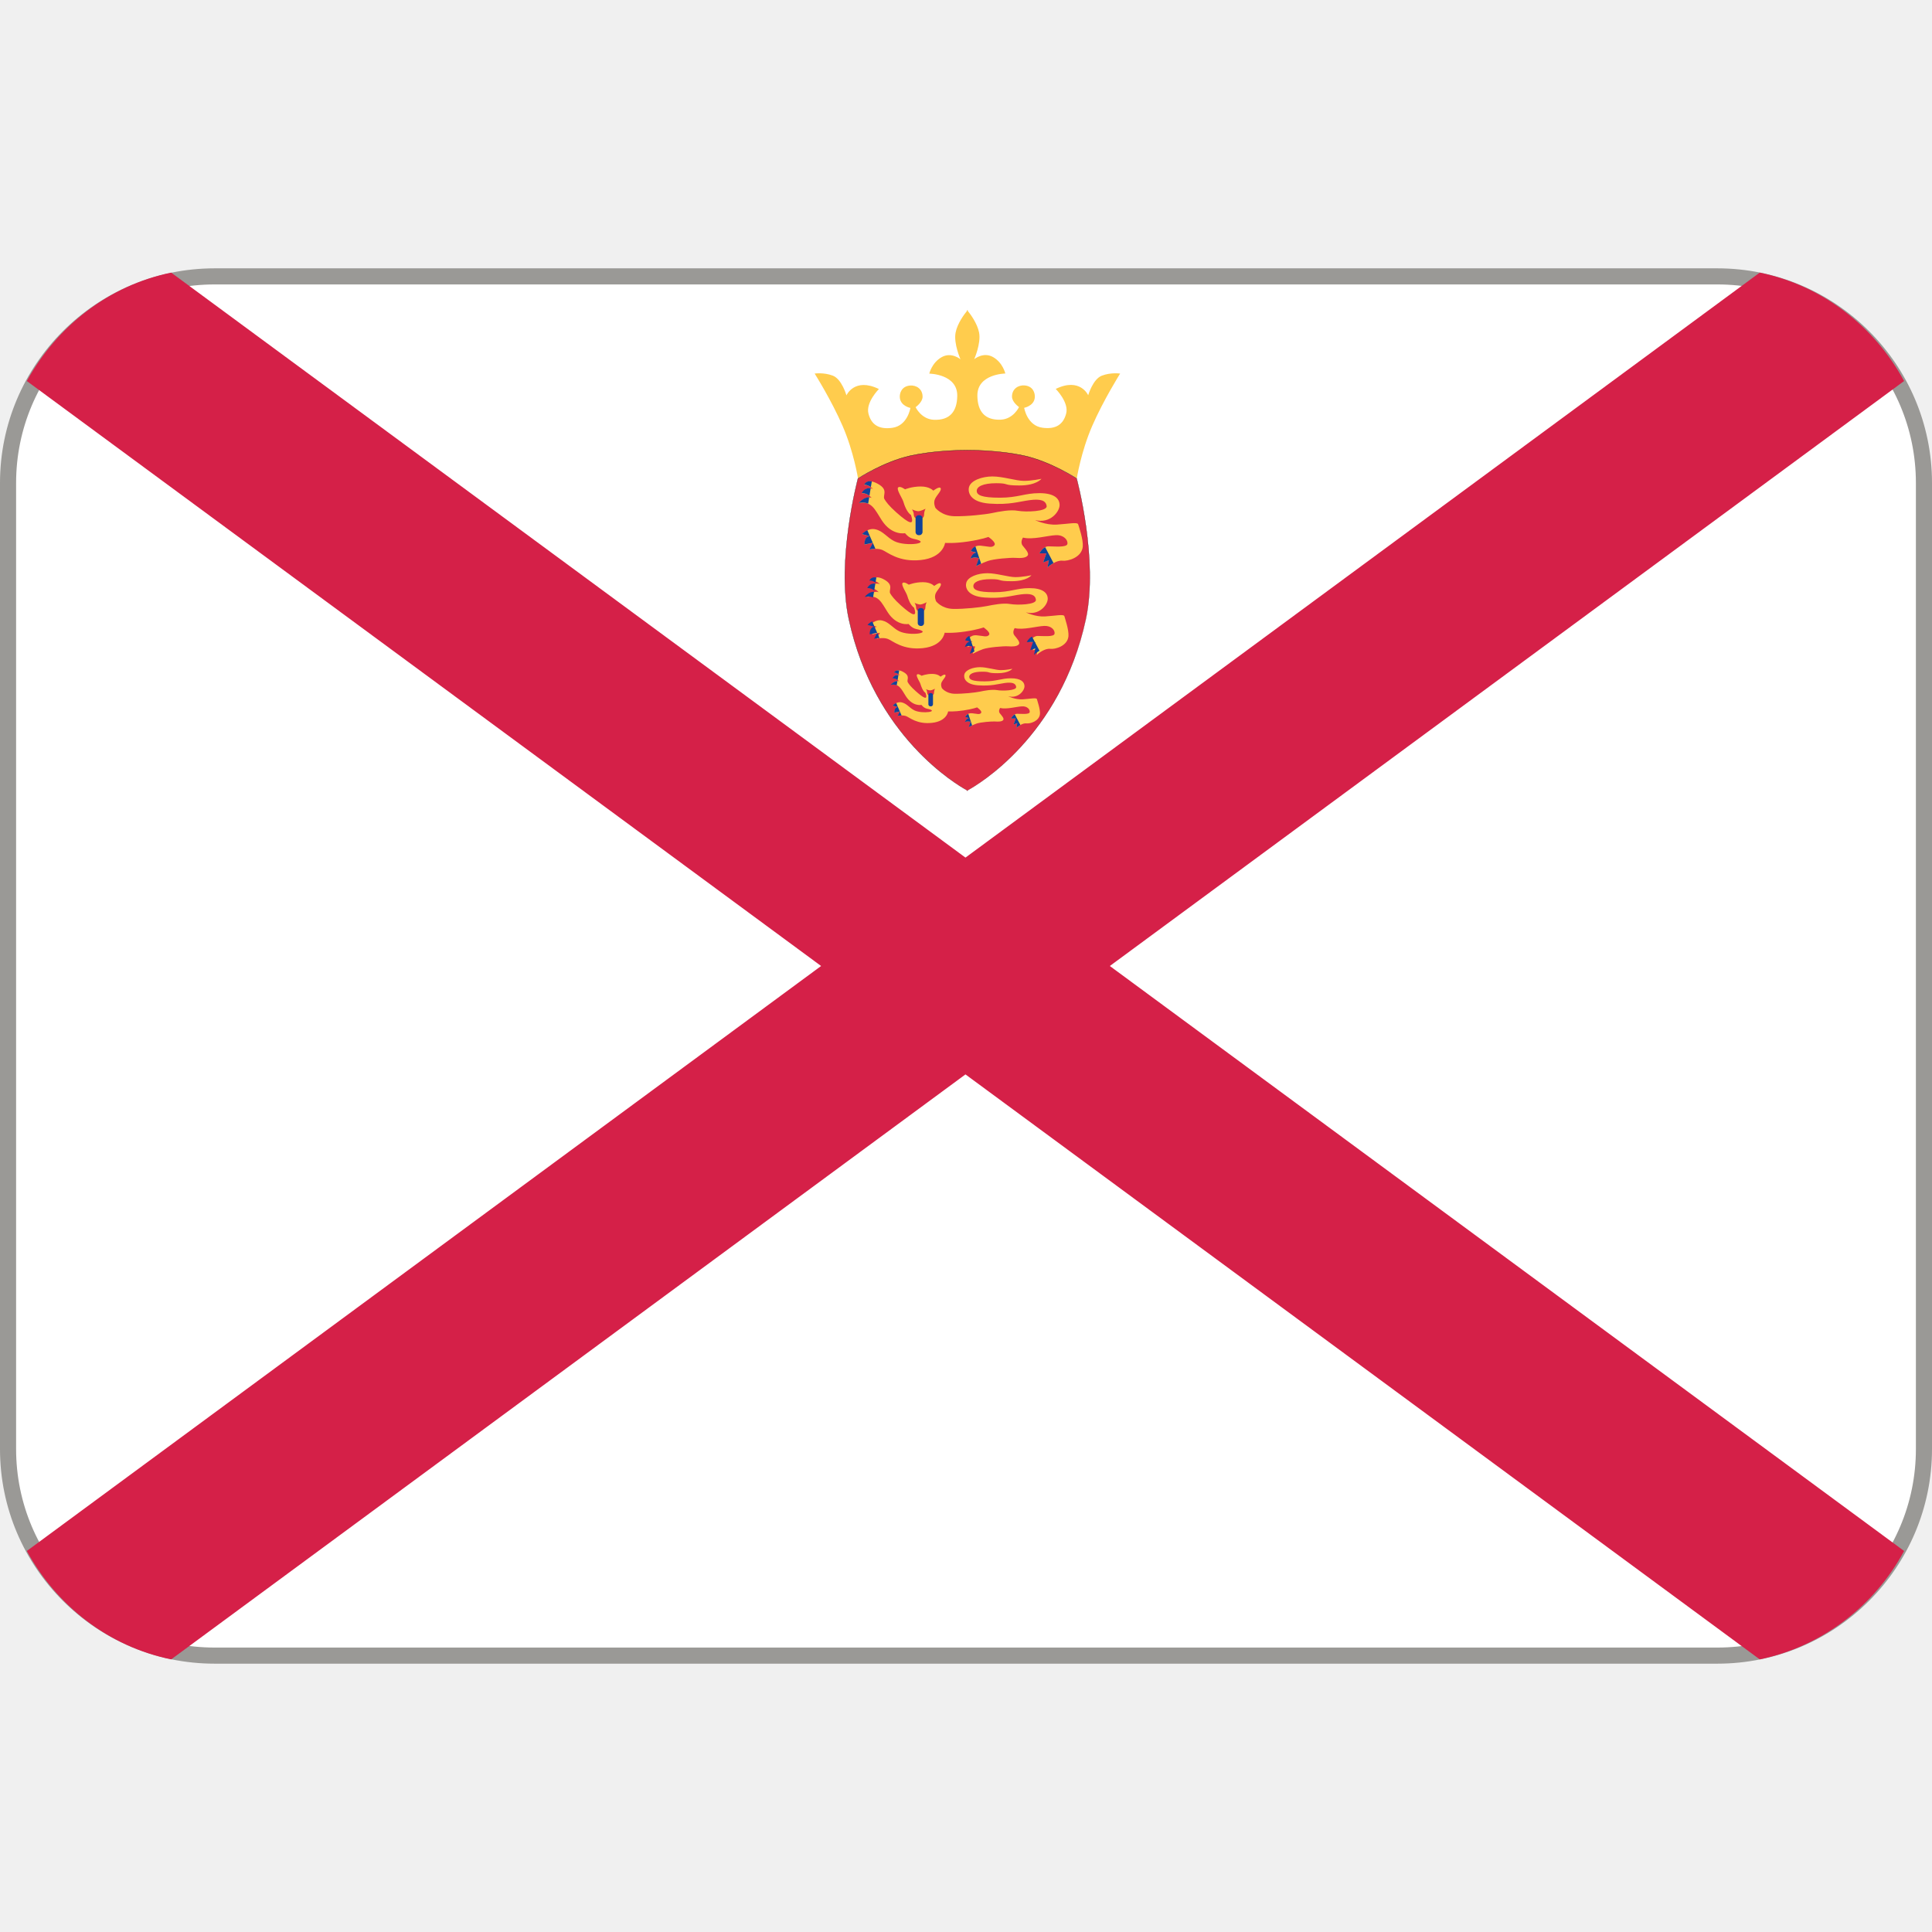
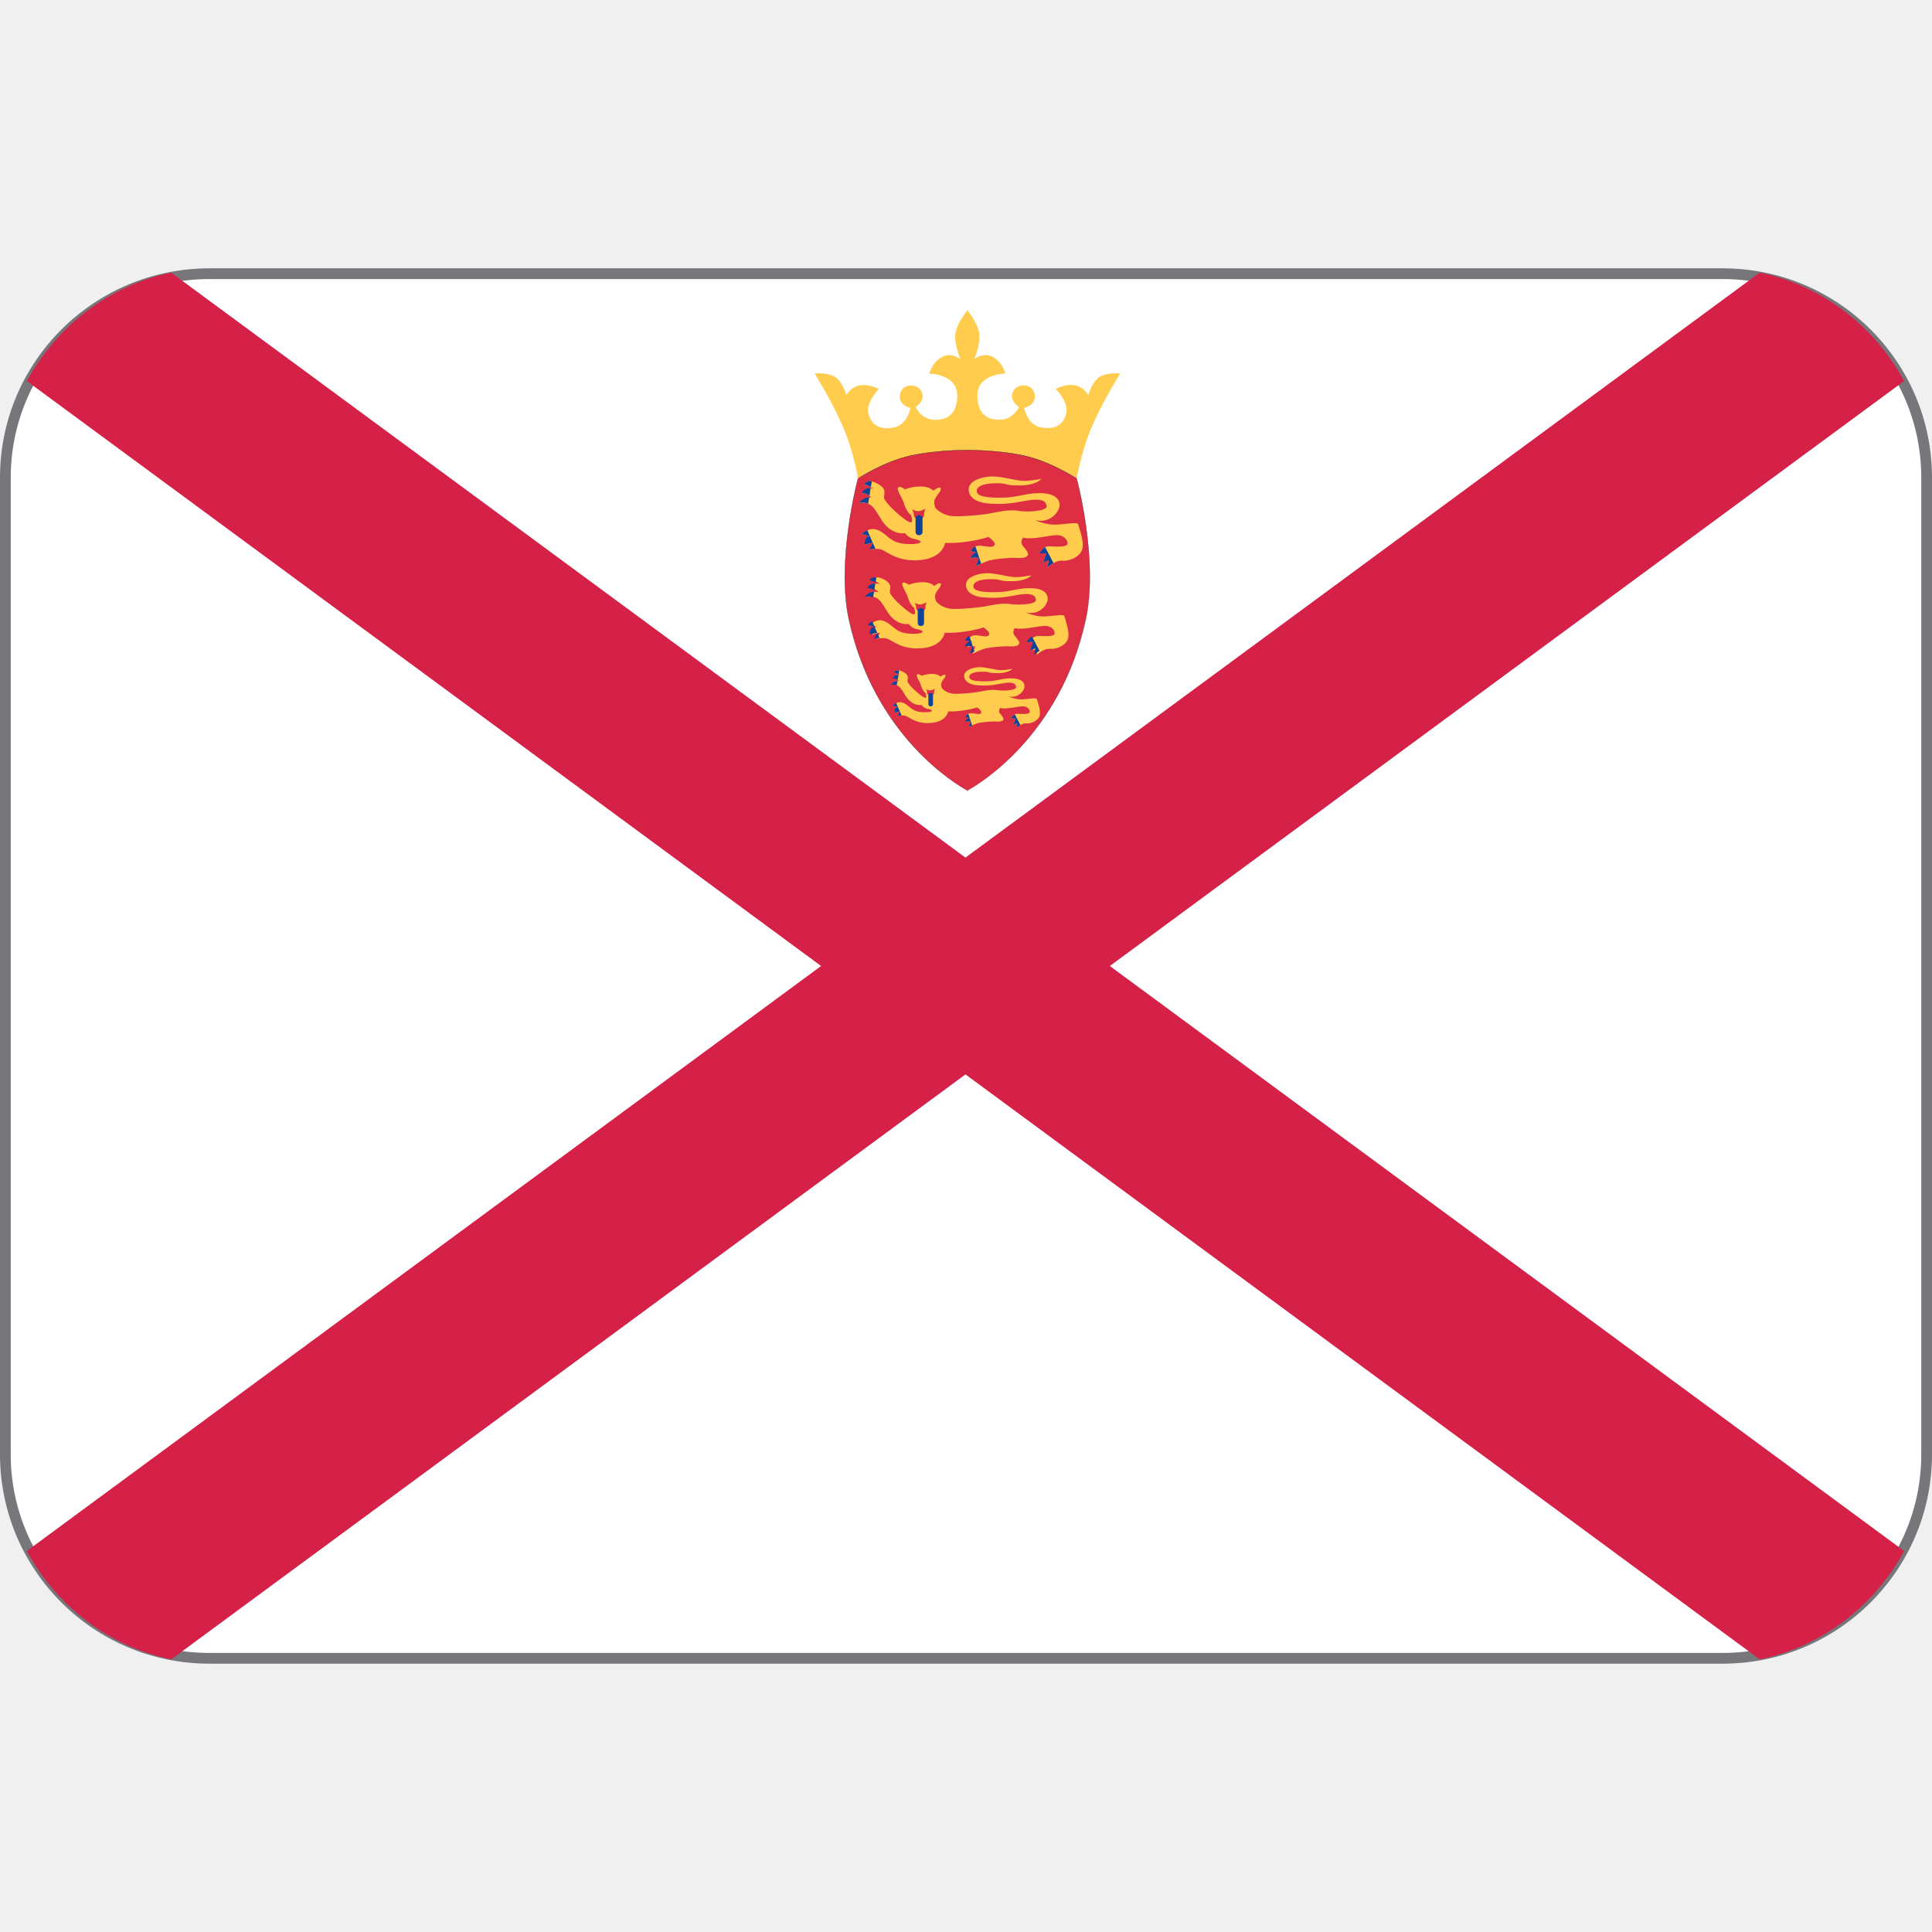
- <svg xmlns="http://www.w3.org/2000/svg" version="1.1" viewBox="0 0 36 36">
-   <rect x=".15" y="5.15" width="35.7" height="25.7" ry="3.85" fill="#fff" stroke="#9a9996" stroke-width=".3" />
-   <path d="m3.19 5.08c-1.17 0.242-2.13 1-2.69 2.02l14.8 10.9-14.8 10.9c0.553 1.02 1.52 1.78 2.69 2.02l14.8-10.9 14.8 10.9c1.17-0.242 2.14-1 2.69-2.02l-14.8-10.9 14.8-10.9c-0.553-1.02-1.52-1.78-2.69-2.02l-14.8 10.9-14.8-10.9z" fill="#D52048" />
-   <path d="M20.531 7c-.168.065-.254.365-.254.365s-.15-.339-.605-.118c0 0 .248.248.195.456-.053.209-.197.301-.443.267-.287-.039-.34-.371-.34-.371s.178-.033.197-.183c.012-.091-.033-.222-.189-.234-.119-.01-.235.065-.235.208 0 .105.131.195.131.195s-.104.224-.34.235c-.299.013-.432-.156-.436-.443-.007-.411.521-.417.521-.417s-.046-.202-.228-.306c-.182-.104-.352.039-.352.039s.13-.293.091-.496c-.034-.173-.164-.346-.211-.403v-.019l-.008.01-.008-.01v.021c-.047.057-.178.229-.211.403-.039.202.091.496.091.496s-.169-.144-.352-.039c-.183.104-.229.306-.229.306s.528.006.521.417c-.004.287-.137.456-.437.443-.235-.011-.339-.235-.339-.235s.13-.09.13-.195c0-.144-.116-.218-.234-.208-.156.013-.201.143-.189.234.02.15.196.183.196.183s-.052.333-.339.371c-.247.034-.391-.058-.443-.267-.052-.208.195-.456.195-.456-.456-.222-.605.118-.605.118s-.085-.302-.253-.367c-.17-.065-.339-.039-.339-.039s.313.496.521.977c.209.482.287.978.287.978s.356-.25.938-.391c.45-.109 1.024-.117 1.1-.118.075.001.649.008 1.098.118.584.142.94.391.94.391s.078-.496.287-.978c.209-.481.521-.977.521-.977s-.171-.026-.341.039z" fill="#FFCC4D" />
-   <path d="M20.062 8.916s-.477-.313-.977-.424c-.467-.103-.99-.104-1.061-.104s-.594.001-1.06.104c-.502.111-.977.424-.977.424s-.409 1.52-.169 2.626c.473 2.186 2.021 3.086 2.199 3.184v.01l.008-.004.008.004v-.01c.178-.097 1.727-.998 2.199-3.184.241-1.106-.17-2.626-.17-2.626z" fill="#DD2E44" />
-   <path d="M18.018 14.737l-.004-.012c-.174-.094-1.726-.998-2.199-3.183-.237-1.094.166-2.612.169-2.627.006-.005.483-.316.979-.426.439-.097.923-.104 1.061-.104s.622.007 1.062.104c.494.11.972.421.977.424l.001.001c.005.015.408 1.533.17 2.627-.472 2.185-2.024 3.089-2.2 3.185l.001.008c-.003.002-.007 0-.012-.002l-.005.005zm.006-.008l.011.005-.004-.008c.177-.098 1.727-1.001 2.2-3.184.234-1.082-.158-2.58-.17-2.624-.022-.014-.49-.315-.976-.423-.439-.097-.922-.104-1.06-.104s-.621.007-1.06.104c-.496.109-.972.42-.977.423-.003.014-.405 1.531-.168 2.624.472 2.183 2.022 3.086 2.197 3.182l.001.008.006-.003z" fill="#231F20" />
-   <path d="M19.406 8.922s-.092.124-.411.124c-.319 0-.177-.042-.43-.042-.255 0-.365.065-.365.143 0 .078.091.127.431.127.338 0 .463-.085.736-.085.273 0 .377.098.377.222s-.176.352-.457.28c0 0 .197.097.406.084.207-.012.383-.051.397-.005.014.045.098.286.086.417-.02.202-.275.273-.379.261-.104-.013-.24.085-.279.13l.025-.137-.105.039.059-.169h-.129s.064-.131.168-.131c.105 0 .34.026.354-.045.012-.071-.066-.169-.215-.163-.15.006-.438.091-.613.045 0 0-.058.084-.006.15.051.065.129.144.09.189-.039.045-.137.045-.227.039-.092-.006-.405.019-.515.059-.111.039-.215.098-.215.098l.052-.15s-.104-.033-.156.013c0 0 .02-.097.104-.117l-.098-.026s.04-.117.183-.104c.143.013.208.045.254-.007.046-.052-.111-.156-.111-.156s-.117.046-.377.085c-.261.04-.43.026-.43.026s-.033.274-.45.319c-.417.045-.625-.15-.723-.189-.098-.039-.235-.006-.235-.006l.065-.124-.157.033s-.01-.15.098-.156l-.143-.039s.104-.124.247-.091c.144.032.217.154.352.221.222.111.737.033.353-.045-.09-.018-.153-.104-.153-.104s-.245.052-.434-.241c-.129-.201-.189-.365-.424-.319 0 0 .111-.143.235-.098 0 0-.072-.091-.182-.085 0 0 .052-.13.208-.084 0 0-.085-.078-.163-.072 0 0 .045-.137.254-.02.207.114.082.213.122.284.026.045.083.125.222.248.235.208.345.261.273.049-.078-.052-.124-.186-.143-.251-.02-.065-.13-.221-.098-.261.033-.039.13.033.13.033s.124-.053.293-.053c.169 0 .234.078.234.078s.117-.091.137-.045c.019.045-.065.118-.104.196-.039.078.006.169.006.169s.114.149.349.156c.234.006.583-.033.707-.059.123-.026.338-.069.482-.042.144.026.548.016.535-.088-.014-.104-.111-.137-.312-.111-.203.026-.378.091-.75.065-.372-.026-.409-.215-.385-.307.033-.124.242-.199.437-.199.196 0 .441.082.583.082.145.002.33-.038.33-.038z" fill="#FFCC4D" />
-   <path d="M16.995 9.492s.078.037.124.033c.046-.004.127-.045.127-.045s-.026.049-.026.094-.01.092-.088.094c-.117.003-.101-.072-.107-.104-.007-.032-.03-.072-.03-.072z" fill="#DD2E44" />
-   <path d="M17.19 9.913c0 .032-.026.059-.059.059h-.013c-.032 0-.058-.027-.058-.059v-.254c0-.032.026-.059.058-.059h.013c.033 0 .059.026.059.059v.254zm-1.029-.034c-.061.029-.098.073-.098.073l.143.039c-.108.006-.098.156-.098.156l.155-.033-.102-.235zm3.314.317c-.068.035-.107.115-.107.115h.129l-.059.169.105-.039-.025.137c.018-.023.062-.058.113-.086l-.156-.296zm-1.193.307l-.107-.322c-.065.029-.085.089-.085.089l.098.026c-.085.019-.104.117-.104.117.052-.045.156-.013.156-.013l-.052.15c0 .001.038-.021.094-.047zm-2.18-1.47c.045-.004.094.021.125.043l.018-.106c-.114-.022-.143.063-.143.063zm.162 1.083l-.064.123s.051-.012.112-.013l-.048-.11zm-.063-.878l.023-.141c-.125-.015-.168.092-.168.092.063-.003.113.024.145.049zm-.197.134c.072-.014.127-.008.173.012l.02-.118c-.106-.006-.193.106-.193.106z" fill="#11429A" />
-   <path d="M19.219 10.719s-.08.111-.368.111c-.287 0-.158-.038-.387-.038-.228 0-.327.058-.327.129 0 .07.082.114.386.114.303 0 .416-.076.66-.076.246 0 .34.088.34.199 0 .112-.158.316-.408.252 0 0 .174.088.361.076.188-.011.346-.046.357-.005s.086.257.076.375c-.018.182-.246.246-.34.234-.094-.011-.217.076-.252.117l.023-.123-.094.035.053-.152h-.117s.059-.117.152-.117c.094 0 .305.023.316-.041.012-.065-.059-.152-.193-.146-.135.005-.393.081-.55.041 0 0-.052.076-.005.135.046.058.116.128.081.169-.035.041-.123.041-.204.035-.082-.005-.363.018-.462.053-.1.035-.193.087-.193.087l.046-.135s-.094-.029-.141.012c0 0 .018-.088.094-.106l-.088-.023s.035-.105.164-.093c.129.011.188.041.229-.006.04-.047-.1-.141-.1-.141s-.105.041-.34.076c-.234.036-.386.023-.386.023s-.029.246-.404.287c-.375.04-.562-.135-.65-.17-.087-.035-.21-.005-.21-.005l.058-.112-.14.03s-.008-.135.087-.141l-.128-.035s.094-.111.222-.082c.129.029.195.139.316.199.198.1.661.029.316-.041-.081-.017-.138-.093-.138-.093s-.219.046-.389-.217c-.116-.18-.17-.328-.38-.287 0 0 .1-.128.21-.088 0 0-.064-.082-.164-.076 0 0 .047-.117.187-.076 0 0-.076-.07-.146-.064 0 0 .041-.123.228-.019.188.106.075.194.111.258.024.041.075.112.199.223.211.188.311.234.246.043-.07-.046-.111-.167-.128-.225-.018-.059-.117-.199-.088-.234.029-.035.117.03.117.03s.111-.047.263-.047c.152 0 .21.071.21.071s.106-.082.123-.042c.018.042-.058.105-.093.176-.035.07.006.152.006.152s.102.135.313.141c.21.005.523-.03.634-.053.111-.023.305-.061.433-.038.13.023.492.015.48-.08-.012-.093-.1-.122-.281-.099-.181.023-.338.082-.672.058-.333-.023-.367-.192-.345-.275.029-.111.216-.178.392-.178.175 0 .395.073.524.073.132 0 .298-.035.298-.035z" fill="#FFCC4D" />
-   <path d="M17.042 11.234s.07.032.111.03c.041-.004.114-.042.114-.042s-.023.044-.023.085-.009.083-.08.085c-.106.003-.09-.065-.096-.093-.005-.031-.026-.065-.026-.065z" fill="#DD2E44" />
-   <path d="M17.218 11.611c0 .03-.023.053-.053.053h-.011c-.029 0-.053-.023-.053-.053v-.228c0-.03.024-.053.053-.053h.011c.029 0 .053.023.053.053v.228zm-.965-.033c-.054.025-.088.066-.088.066l.129.035c-.097.005-.088.141-.088.141l.139-.029-.092-.213zm2.976.283c-.061.032-.098.103-.098.103h.117l-.051.152.094-.035-.023.123c.016-.02.055-.052.102-.078l-.141-.265zm-1.071.277l-.096-.289c-.059.026-.077.081-.077.081l.087.023c-.076.018-.093.106-.093.106.047-.042.14-.012.14-.012l-.047.135c.001-.001.036-.02.086-.044zm-1.957-1.32c.042-.004.084.018.113.038l.016-.096c-.104-.018-.129.058-.129.058zm.145.973l-.058.11s.045-.011.101-.011l-.043-.099zm-.056-.789l.021-.127c-.112-.013-.15.083-.15.083.055-.003.1.022.129.044zm-.177.12c.064-.012.114-.008.155.011l.018-.106c-.096-.005-.173.095-.173.095z" fill="#11429A" />
-   <path d="M18.864 12.462s-.062.082-.274.082c-.213 0-.117-.028-.287-.028-.169 0-.243.044-.243.095 0 .053.06.085.287.085.226 0 .309-.057.491-.057s.252.066.252.148c0 .083-.118.235-.304.187 0 0 .131.065.269.057.139-.009.258-.035.266-.004.008.031.065.191.057.278-.014.135-.184.183-.252.174-.07-.009-.161.057-.187.087l.017-.092-.069.026.04-.113h-.088s.044-.087.112-.087c.07 0 .228.018.236-.03.008-.048-.043-.114-.144-.108-.099.004-.29.06-.408.03 0 0-.039.057-.004.1.035.044.087.096.061.127-.026.029-.091.029-.153.025-.06-.004-.269.013-.343.039-.074.026-.143.065-.143.065l.035-.101s-.07-.021-.104.009c0 0 .013-.064.07-.078l-.065-.018s.025-.078.121-.07c.096.009.139.031.17-.004.03-.035-.074-.105-.074-.105s-.079.031-.252.057c-.174.026-.287.018-.287.018s-.022.183-.3.213c-.278.031-.417-.1-.483-.125-.065-.026-.156-.004-.156-.004l.044-.083-.104.022s-.006-.101.065-.104l-.096-.026s.069-.083.165-.061.145.103.235.148c.148.073.492.021.235-.031-.06-.012-.102-.07-.102-.07s-.163.035-.29-.161c-.086-.134-.125-.243-.282-.213 0 0 .074-.095.157-.065 0 0-.048-.061-.122-.057 0 0 .035-.086.139-.057 0 0-.057-.052-.109-.048 0 0 .031-.09.17-.012s.055.144.083.192c.018.031.055.083.148.165.156.139.23.174.182.033-.052-.035-.082-.125-.095-.167-.013-.044-.087-.148-.065-.175.022-.026.087.022.087.022s.083-.035.196-.035.157.052.157.052.078-.061.091-.03c.013.03-.044.079-.07.131-.026.052.004.113.004.113s.077.1.233.104c.157.004.389-.022.472-.039.083-.018.227-.045.322-.029.096.018.366.011.357-.059-.009-.069-.074-.091-.209-.074-.134.019-.252.061-.5.044-.247-.018-.272-.143-.256-.205.022-.082.161-.133.291-.133s.294.055.389.055c.09.001.214-.025.214-.025z" fill="#FFCC4D" />
-   <path d="M17.255 12.843s.052.023.083.021c.03-.002.084-.031.084-.031s-.017.033-.017.064c0 .03-.007.061-.059.062-.078.003-.067-.047-.072-.07-.003-.021-.019-.046-.019-.046z" fill="#DD2E44" />
-   <path d="M17.385 13.123c0 .021-.017.039-.039.039h-.008c-.022 0-.039-.018-.039-.039v-.169c0-.022.017-.04.039-.04h.008c.022 0 .039.017.039.04v.169zm-.686-.023c-.041.019-.065.049-.065.049l.096.026c-.071.003-.065.104-.065.104l.103-.022-.069-.157zm2.21.211c-.044.024-.071.077-.071.077h.088l-.04.113.069-.026-.017.092c.012-.016.042-.039.076-.058l-.105-.198zm-.795.206l-.071-.215c-.043.02-.057.06-.057.06l.065.018c-.057.013-.07.078-.07.078.035-.029.104-.009.104-.009l-.035.101c.001-.001.027-.016.064-.033zm-1.455-.982c.031-.003.063.015.084.029l.012-.07c-.077-.015-.096.041-.096.041zm.109.724l-.043.081s.034-.008.075-.009l-.032-.072zm-.042-.587l.015-.094c-.083-.01-.112.062-.112.062.041-.002.075.016.097.032zm-.132.09c.047-.009.084-.005.115.008l.013-.079c-.07-.003-.128.071-.128.071z" fill="#11429A" />
+ <svg xmlns="http://www.w3.org/2000/svg" version="1.1" viewBox="0 0 36 36" id="svg13">
+   <defs id="defs13" />
+   <rect x="0.1" y="5.1" width="35.8" height="25.8" ry="3.8" fill="#ffffff" stroke-width="0.2" id="rect1-3" style="stroke:#77767b" />
+   <path d="m3.19 5.08c-1.17 0.242-2.13 1-2.69 2.02l14.8 10.9-14.8 10.9c0.553 1.02 1.52 1.78 2.69 2.02l14.8-10.9 14.8 10.9c1.17-0.242 2.14-1 2.69-2.02l-14.8-10.9 14.8-10.9c-0.553-1.02-1.52-1.78-2.69-2.02l-14.8 10.9-14.8-10.9z" fill="#D52048" id="path1" />
+   <path d="M20.531 7c-.168.065-.254.365-.254.365s-.15-.339-.605-.118c0 0 .248.248.195.456-.053.209-.197.301-.443.267-.287-.039-.34-.371-.34-.371s.178-.033.197-.183c.012-.091-.033-.222-.189-.234-.119-.01-.235.065-.235.208 0 .105.131.195.131.195s-.104.224-.34.235c-.299.013-.432-.156-.436-.443-.007-.411.521-.417.521-.417s-.046-.202-.228-.306c-.182-.104-.352.039-.352.039s.13-.293.091-.496c-.034-.173-.164-.346-.211-.403v-.019l-.008.01-.008-.01v.021c-.047.057-.178.229-.211.403-.039.202.091.496.091.496s-.169-.144-.352-.039c-.183.104-.229.306-.229.306s.528.006.521.417c-.004.287-.137.456-.437.443-.235-.011-.339-.235-.339-.235s.13-.09.13-.195c0-.144-.116-.218-.234-.208-.156.013-.201.143-.189.234.02.15.196.183.196.183s-.052.333-.339.371c-.247.034-.391-.058-.443-.267-.052-.208.195-.456.195-.456-.456-.222-.605.118-.605.118s-.085-.302-.253-.367c-.17-.065-.339-.039-.339-.039s.313.496.521.977c.209.482.287.978.287.978s.356-.25.938-.391c.45-.109 1.024-.117 1.1-.118.075.001.649.008 1.098.118.584.142.94.391.94.391s.078-.496.287-.978c.209-.481.521-.977.521-.977s-.171-.026-.341.039z" fill="#FFCC4D" id="path2" />
+   <path d="M20.062 8.916s-.477-.313-.977-.424c-.467-.103-.99-.104-1.061-.104s-.594.001-1.06.104c-.502.111-.977.424-.977.424s-.409 1.52-.169 2.626c.473 2.186 2.021 3.086 2.199 3.184v.01l.008-.004.008.004v-.01c.178-.097 1.727-.998 2.199-3.184.241-1.106-.17-2.626-.17-2.626z" fill="#DD2E44" id="path3" />
+   <path d="M18.018 14.737l-.004-.012c-.174-.094-1.726-.998-2.199-3.183-.237-1.094.166-2.612.169-2.627.006-.005.483-.316.979-.426.439-.097.923-.104 1.061-.104s.622.007 1.062.104c.494.11.972.421.977.424l.001.001c.005.015.408 1.533.17 2.627-.472 2.185-2.024 3.089-2.2 3.185l.001.008c-.003.002-.007 0-.012-.002l-.005.005zm.006-.008l.011.005-.004-.008c.177-.098 1.727-1.001 2.2-3.184.234-1.082-.158-2.58-.17-2.624-.022-.014-.49-.315-.976-.423-.439-.097-.922-.104-1.06-.104s-.621.007-1.06.104c-.496.109-.972.42-.977.423-.003.014-.405 1.531-.168 2.624.472 2.183 2.022 3.086 2.197 3.182l.001.008.006-.003z" fill="#231F20" id="path4" />
+   <path d="M19.406 8.922s-.092.124-.411.124c-.319 0-.177-.042-.43-.042-.255 0-.365.065-.365.143 0 .078.091.127.431.127.338 0 .463-.085.736-.085.273 0 .377.098.377.222s-.176.352-.457.28c0 0 .197.097.406.084.207-.012.383-.051.397-.005.014.045.098.286.086.417-.02.202-.275.273-.379.261-.104-.013-.24.085-.279.13l.025-.137-.105.039.059-.169h-.129s.064-.131.168-.131c.105 0 .34.026.354-.045.012-.071-.066-.169-.215-.163-.15.006-.438.091-.613.045 0 0-.058.084-.006.15.051.065.129.144.09.189-.039.045-.137.045-.227.039-.092-.006-.405.019-.515.059-.111.039-.215.098-.215.098l.052-.15s-.104-.033-.156.013c0 0 .02-.097.104-.117l-.098-.026s.04-.117.183-.104c.143.013.208.045.254-.007.046-.052-.111-.156-.111-.156s-.117.046-.377.085c-.261.04-.43.026-.43.026s-.033.274-.45.319c-.417.045-.625-.15-.723-.189-.098-.039-.235-.006-.235-.006l.065-.124-.157.033s-.01-.15.098-.156l-.143-.039s.104-.124.247-.091c.144.032.217.154.352.221.222.111.737.033.353-.045-.09-.018-.153-.104-.153-.104s-.245.052-.434-.241c-.129-.201-.189-.365-.424-.319 0 0 .111-.143.235-.098 0 0-.072-.091-.182-.085 0 0 .052-.13.208-.084 0 0-.085-.078-.163-.072 0 0 .045-.137.254-.02.207.114.082.213.122.284.026.045.083.125.222.248.235.208.345.261.273.049-.078-.052-.124-.186-.143-.251-.02-.065-.13-.221-.098-.261.033-.039.13.033.13.033s.124-.053.293-.053c.169 0 .234.078.234.078s.117-.091.137-.045c.019.045-.065.118-.104.196-.039.078.006.169.006.169s.114.149.349.156c.234.006.583-.033.707-.059.123-.026.338-.069.482-.042.144.026.548.016.535-.088-.014-.104-.111-.137-.312-.111-.203.026-.378.091-.75.065-.372-.026-.409-.215-.385-.307.033-.124.242-.199.437-.199.196 0 .441.082.583.082.145.002.33-.038.33-.038z" fill="#FFCC4D" id="path5" />
+   <path d="M16.995 9.492s.078.037.124.033c.046-.004.127-.045.127-.045s-.026.049-.026.094-.01.092-.088.094c-.117.003-.101-.072-.107-.104-.007-.032-.03-.072-.03-.072z" fill="#DD2E44" id="path6" />
+   <path d="M17.19 9.913c0 .032-.026.059-.059.059h-.013c-.032 0-.058-.027-.058-.059v-.254c0-.032.026-.059.058-.059h.013c.033 0 .059.026.059.059v.254zm-1.029-.034c-.061.029-.098.073-.098.073l.143.039c-.108.006-.098.156-.098.156l.155-.033-.102-.235zm3.314.317c-.068.035-.107.115-.107.115h.129l-.059.169.105-.039-.025.137c.018-.023.062-.058.113-.086l-.156-.296zm-1.193.307l-.107-.322c-.065.029-.085.089-.085.089l.098.026c-.085.019-.104.117-.104.117.052-.045.156-.013.156-.013l-.052.15c0 .001.038-.021.094-.047zm-2.18-1.47c.045-.004.094.021.125.043l.018-.106c-.114-.022-.143.063-.143.063zm.162 1.083l-.064.123s.051-.012.112-.013l-.048-.11zm-.063-.878l.023-.141c-.125-.015-.168.092-.168.092.063-.003.113.024.145.049zm-.197.134c.072-.014.127-.008.173.012l.02-.118c-.106-.006-.193.106-.193.106z" fill="#11429A" id="path7" />
+   <path d="M19.219 10.719s-.08.111-.368.111c-.287 0-.158-.038-.387-.038-.228 0-.327.058-.327.129 0 .07.082.114.386.114.303 0 .416-.076.66-.076.246 0 .34.088.34.199 0 .112-.158.316-.408.252 0 0 .174.088.361.076.188-.011.346-.046.357-.005s.086.257.076.375c-.018.182-.246.246-.34.234-.094-.011-.217.076-.252.117l.023-.123-.094.035.053-.152h-.117s.059-.117.152-.117c.094 0 .305.023.316-.041.012-.065-.059-.152-.193-.146-.135.005-.393.081-.55.041 0 0-.052.076-.005.135.046.058.116.128.081.169-.035.041-.123.041-.204.035-.082-.005-.363.018-.462.053-.1.035-.193.087-.193.087l.046-.135s-.094-.029-.141.012c0 0 .018-.088.094-.106l-.088-.023s.035-.105.164-.093c.129.011.188.041.229-.006.04-.047-.1-.141-.1-.141s-.105.041-.34.076c-.234.036-.386.023-.386.023s-.029.246-.404.287c-.375.04-.562-.135-.65-.17-.087-.035-.21-.005-.21-.005l.058-.112-.14.03s-.008-.135.087-.141l-.128-.035s.094-.111.222-.082c.129.029.195.139.316.199.198.1.661.029.316-.041-.081-.017-.138-.093-.138-.093s-.219.046-.389-.217c-.116-.18-.17-.328-.38-.287 0 0 .1-.128.21-.088 0 0-.064-.082-.164-.076 0 0 .047-.117.187-.076 0 0-.076-.07-.146-.064 0 0 .041-.123.228-.019.188.106.075.194.111.258.024.041.075.112.199.223.211.188.311.234.246.043-.07-.046-.111-.167-.128-.225-.018-.059-.117-.199-.088-.234.029-.035.117.03.117.03s.111-.047.263-.047c.152 0 .21.071.21.071s.106-.082.123-.042c.018.042-.058.105-.093.176-.035.07.006.152.006.152s.102.135.313.141c.21.005.523-.03.634-.053.111-.023.305-.061.433-.038.13.023.492.015.48-.08-.012-.093-.1-.122-.281-.099-.181.023-.338.082-.672.058-.333-.023-.367-.192-.345-.275.029-.111.216-.178.392-.178.175 0 .395.073.524.073.132 0 .298-.035.298-.035z" fill="#FFCC4D" id="path8" />
+   <path d="M17.042 11.234s.07.032.111.03c.041-.004.114-.042.114-.042s-.023.044-.023.085-.009.083-.08.085c-.106.003-.09-.065-.096-.093-.005-.031-.026-.065-.026-.065z" fill="#DD2E44" id="path9" />
+   <path d="M17.218 11.611c0 .03-.023.053-.053.053h-.011c-.029 0-.053-.023-.053-.053v-.228c0-.03.024-.053.053-.053h.011c.029 0 .053.023.053.053v.228zm-.965-.033c-.054.025-.088.066-.088.066l.129.035c-.097.005-.088.141-.088.141l.139-.029-.092-.213zm2.976.283c-.061.032-.098.103-.098.103h.117l-.051.152.094-.035-.023.123c.016-.02.055-.052.102-.078l-.141-.265zm-1.071.277l-.096-.289c-.059.026-.077.081-.077.081l.087.023c-.076.018-.093.106-.093.106.047-.042.14-.012.14-.012l-.047.135c.001-.001.036-.02.086-.044zm-1.957-1.32c.042-.004.084.018.113.038l.016-.096c-.104-.018-.129.058-.129.058zm.145.973l-.058.11s.045-.011.101-.011l-.043-.099zm-.056-.789l.021-.127c-.112-.013-.15.083-.15.083.055-.003.1.022.129.044zm-.177.12c.064-.012.114-.008.155.011l.018-.106c-.096-.005-.173.095-.173.095z" fill="#11429A" id="path10" />
+   <path d="M18.864 12.462s-.062.082-.274.082c-.213 0-.117-.028-.287-.028-.169 0-.243.044-.243.095 0 .053.06.085.287.085.226 0 .309-.057.491-.057s.252.066.252.148c0 .083-.118.235-.304.187 0 0 .131.065.269.057.139-.009.258-.035.266-.004.008.031.065.191.057.278-.014.135-.184.183-.252.174-.07-.009-.161.057-.187.087l.017-.092-.069.026.04-.113h-.088s.044-.087.112-.087c.07 0 .228.018.236-.03.008-.048-.043-.114-.144-.108-.099.004-.29.06-.408.03 0 0-.039.057-.004.1.035.044.087.096.061.127-.026.029-.091.029-.153.025-.06-.004-.269.013-.343.039-.074.026-.143.065-.143.065l.035-.101s-.07-.021-.104.009c0 0 .013-.064.07-.078l-.065-.018s.025-.078.121-.07c.096.009.139.031.17-.004.03-.035-.074-.105-.074-.105s-.079.031-.252.057c-.174.026-.287.018-.287.018s-.022.183-.3.213c-.278.031-.417-.1-.483-.125-.065-.026-.156-.004-.156-.004l.044-.083-.104.022s-.006-.101.065-.104l-.096-.026s.069-.083.165-.061.145.103.235.148c.148.073.492.021.235-.031-.06-.012-.102-.07-.102-.07s-.163.035-.29-.161c-.086-.134-.125-.243-.282-.213 0 0 .074-.095.157-.065 0 0-.048-.061-.122-.057 0 0 .035-.086.139-.057 0 0-.057-.052-.109-.048 0 0 .031-.09.17-.012s.055.144.083.192c.018.031.055.083.148.165.156.139.23.174.182.033-.052-.035-.082-.125-.095-.167-.013-.044-.087-.148-.065-.175.022-.026.087.022.087.022s.083-.035.196-.035.157.052.157.052.078-.061.091-.03c.013.03-.044.079-.07.131-.026.052.004.113.004.113s.077.1.233.104c.157.004.389-.022.472-.039.083-.018.227-.045.322-.029.096.018.366.011.357-.059-.009-.069-.074-.091-.209-.074-.134.019-.252.061-.5.044-.247-.018-.272-.143-.256-.205.022-.082.161-.133.291-.133s.294.055.389.055c.09.001.214-.025.214-.025z" fill="#FFCC4D" id="path11" />
+   <path d="M17.255 12.843s.052.023.083.021c.03-.002.084-.031.084-.031s-.017.033-.017.064c0 .03-.007.061-.059.062-.078.003-.067-.047-.072-.07-.003-.021-.019-.046-.019-.046z" fill="#DD2E44" id="path12" />
+   <path d="M17.385 13.123c0 .021-.017.039-.039.039h-.008c-.022 0-.039-.018-.039-.039v-.169c0-.022.017-.04.039-.04h.008c.022 0 .039.017.039.04v.169zm-.686-.023c-.041.019-.065.049-.065.049l.096.026c-.071.003-.065.104-.065.104l.103-.022-.069-.157zm2.21.211c-.044.024-.071.077-.071.077h.088l-.04.113.069-.026-.017.092c.012-.016.042-.039.076-.058l-.105-.198zm-.795.206l-.071-.215c-.043.02-.057.06-.057.06l.065.018c-.057.013-.07.078-.07.078.035-.029.104-.009.104-.009l-.035.101c.001-.001.027-.016.064-.033zm-1.455-.982c.031-.003.063.015.084.029l.012-.07c-.077-.015-.096.041-.096.041zm.109.724l-.043.081s.034-.008.075-.009l-.032-.072zm-.042-.587l.015-.094c-.083-.01-.112.062-.112.062.041-.002.075.016.097.032zm-.132.09c.047-.009.084-.005.115.008l.013-.079c-.07-.003-.128.071-.128.071z" fill="#11429A" id="path13" />
</svg>
